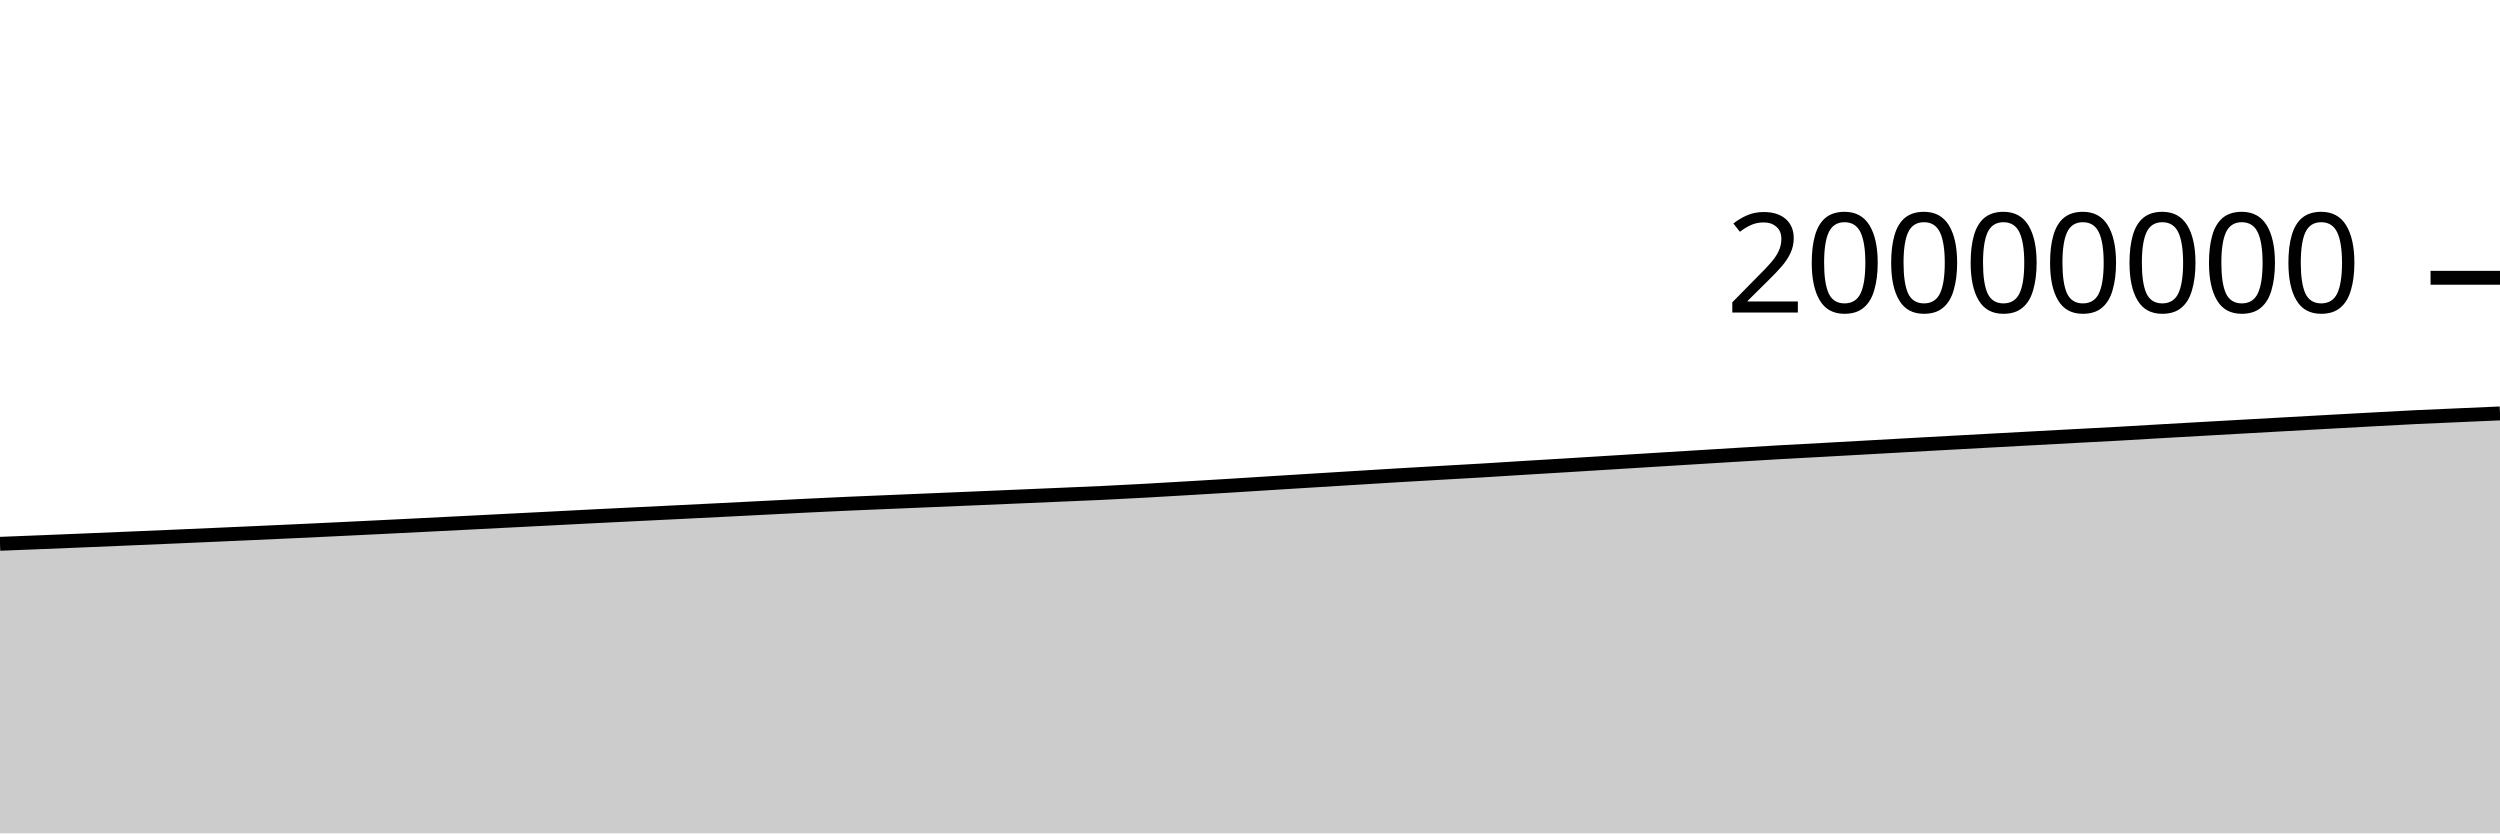
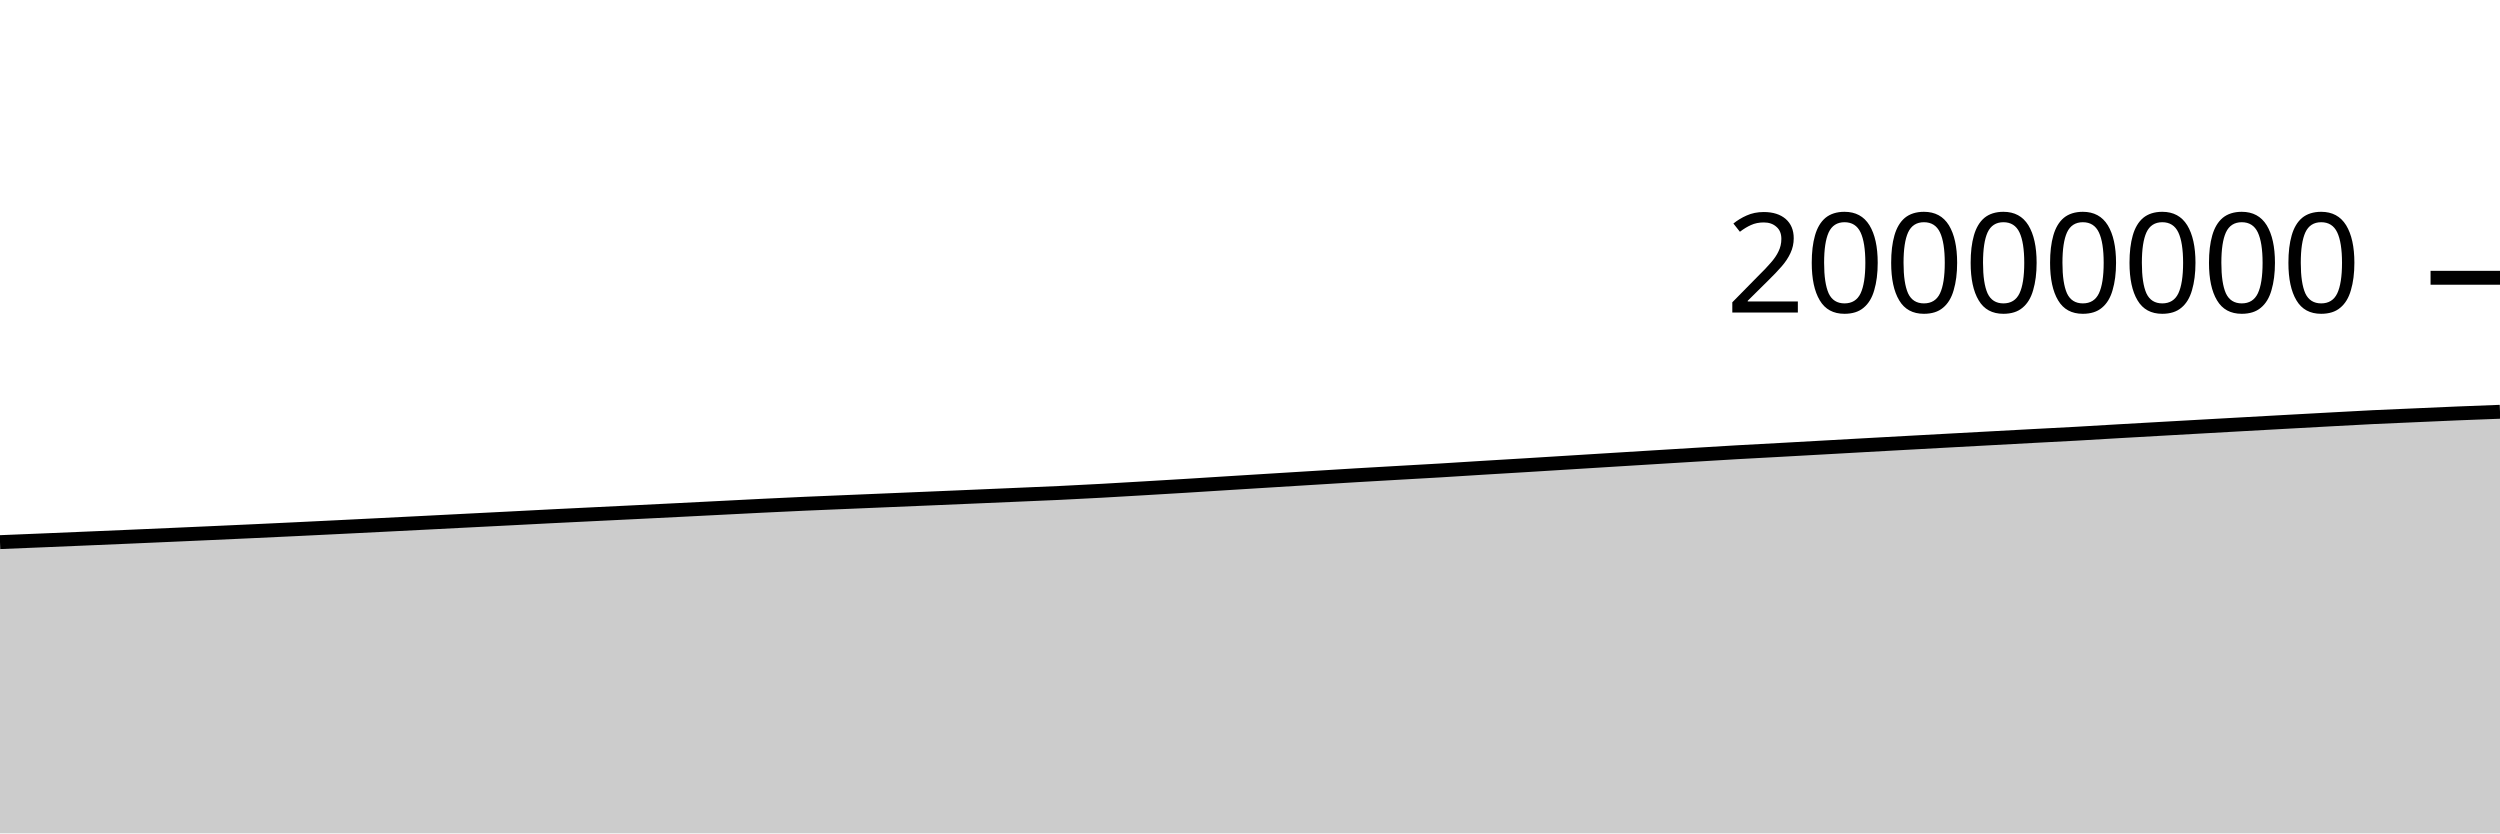
<svg xmlns="http://www.w3.org/2000/svg" viewBox="0 0 180 60">
  <g transform="translate(0,20)">
-     <path class="area" fill="rgba(0, 0, 0, 0.2)" d="M0,19.154C1.017,19.114,2.034,19.074,3.051,19.033C4.068,18.992,5.085,18.95,6.102,18.908C7.119,18.866,8.136,18.823,9.153,18.78C10.169,18.737,11.186,18.694,12.203,18.65C13.22,18.606,14.237,18.562,15.254,18.517C16.271,18.472,17.288,18.426,18.305,18.381C19.322,18.335,20.339,18.29,21.356,18.242C22.373,18.195,23.39,18.146,24.407,18.098C25.424,18.049,26.441,17.999,27.458,17.949C28.475,17.899,29.492,17.848,30.508,17.797C31.525,17.746,32.542,17.695,33.559,17.643C34.576,17.591,35.593,17.539,36.61,17.487C37.627,17.436,38.644,17.384,39.661,17.332C40.678,17.28,41.695,17.226,42.712,17.174C43.729,17.123,44.746,17.074,45.763,17.024C46.78,16.974,47.797,16.925,48.814,16.875C49.831,16.825,50.847,16.774,51.864,16.723C52.881,16.672,53.898,16.62,54.915,16.568C55.932,16.516,56.949,16.463,57.966,16.413C58.983,16.363,60,16.315,61.017,16.269C62.034,16.224,63.051,16.183,64.068,16.141C65.085,16.098,66.102,16.055,67.119,16.013C68.136,15.97,69.153,15.928,70.169,15.885C71.186,15.842,72.203,15.798,73.22,15.755C74.237,15.711,75.254,15.668,76.271,15.624C77.288,15.58,78.305,15.54,79.322,15.492C80.339,15.444,81.356,15.391,82.373,15.335C83.39,15.28,84.407,15.218,85.424,15.158C86.441,15.099,87.458,15.038,88.475,14.976C89.492,14.913,90.508,14.847,91.525,14.784C92.542,14.72,93.559,14.658,94.576,14.595C95.593,14.532,96.61,14.469,97.627,14.407C98.644,14.344,99.661,14.281,100.678,14.22C101.695,14.16,102.712,14.102,103.729,14.044C104.746,13.985,105.763,13.931,106.78,13.87C107.797,13.81,108.814,13.742,109.831,13.679C110.847,13.617,111.864,13.558,112.881,13.496C113.898,13.434,114.915,13.37,115.932,13.307C116.949,13.244,117.966,13.181,118.983,13.118C120,13.056,121.017,12.993,122.034,12.93C123.051,12.868,124.068,12.805,125.085,12.743C126.102,12.681,127.119,12.618,128.136,12.56C129.153,12.502,130.169,12.451,131.186,12.395C132.203,12.34,133.22,12.282,134.237,12.225C135.254,12.168,136.271,12.111,137.288,12.054C138.305,11.997,139.322,11.942,140.339,11.886C141.356,11.83,142.373,11.774,143.39,11.719C144.407,11.663,145.424,11.609,146.441,11.554C147.458,11.499,148.475,11.444,149.492,11.389C150.508,11.335,151.525,11.284,152.542,11.228C153.559,11.171,154.576,11.108,155.593,11.049C156.61,10.99,157.627,10.934,158.644,10.876C159.661,10.819,160.678,10.761,161.695,10.704C162.712,10.647,163.729,10.589,164.746,10.533C165.763,10.476,166.78,10.42,167.797,10.364C168.814,10.308,169.831,10.252,170.847,10.197C171.864,10.142,172.881,10.084,173.898,10.034C174.915,9.985,175.932,9.945,176.949,9.9C177.966,9.856,178.983,9.811,180,9.766L180,40C178.983,40,177.966,40,176.949,40C175.932,40,174.915,40,173.898,40C172.881,40,171.864,40,170.847,40C169.831,40,168.814,40,167.797,40C166.78,40,165.763,40,164.746,40C163.729,40,162.712,40,161.695,40C160.678,40,159.661,40,158.644,40C157.627,40,156.61,40,155.593,40C154.576,40,153.559,40,152.542,40C151.525,40,150.508,40,149.492,40C148.475,40,147.458,40,146.441,40C145.424,40,144.407,40,143.39,40C142.373,40,141.356,40,140.339,40C139.322,40,138.305,40,137.288,40C136.271,40,135.254,40,134.237,40C133.22,40,132.203,40,131.186,40C130.169,40,129.153,40,128.136,40C127.119,40,126.102,40,125.085,40C124.068,40,123.051,40,122.034,40C121.017,40,120,40,118.983,40C117.966,40,116.949,40,115.932,40C114.915,40,113.898,40,112.881,40C111.864,40,110.847,40,109.831,40C108.814,40,107.797,40,106.78,40C105.763,40,104.746,40,103.729,40C102.712,40,101.695,40,100.678,40C99.661,40,98.644,40,97.627,40C96.61,40,95.593,40,94.576,40C93.559,40,92.542,40,91.525,40C90.508,40,89.492,40,88.475,40C87.458,40,86.441,40,85.424,40C84.407,40,83.39,40,82.373,40C81.356,40,80.339,40,79.322,40C78.305,40,77.288,40,76.271,40C75.254,40,74.237,40,73.22,40C72.203,40,71.186,40,70.169,40C69.153,40,68.136,40,67.119,40C66.102,40,65.085,40,64.068,40C63.051,40,62.034,40,61.017,40C60,40,58.983,40,57.966,40C56.949,40,55.932,40,54.915,40C53.898,40,52.881,40,51.864,40C50.847,40,49.831,40,48.814,40C47.797,40,46.78,40,45.763,40C44.746,40,43.729,40,42.712,40C41.695,40,40.678,40,39.661,40C38.644,40,37.627,40,36.61,40C35.593,40,34.576,40,33.559,40C32.542,40,31.525,40,30.508,40C29.492,40,28.475,40,27.458,40C26.441,40,25.424,40,24.407,40C23.39,40,22.373,40,21.356,40C20.339,40,19.322,40,18.305,40C17.288,40,16.271,40,15.254,40C14.237,40,13.22,40,12.203,40C11.186,40,10.169,40,9.153,40C8.136,40,7.119,40,6.102,40C5.085,40,4.068,40,3.051,40C2.034,40,1.017,40,0,40Z" />
-     <path class="line" stroke="black" fill="none" d="M0,19.154C1.017,19.114,2.034,19.074,3.051,19.033C4.068,18.992,5.085,18.95,6.102,18.908C7.119,18.866,8.136,18.823,9.153,18.78C10.169,18.737,11.186,18.694,12.203,18.65C13.22,18.606,14.237,18.562,15.254,18.517C16.271,18.472,17.288,18.426,18.305,18.381C19.322,18.335,20.339,18.29,21.356,18.242C22.373,18.195,23.39,18.146,24.407,18.098C25.424,18.049,26.441,17.999,27.458,17.949C28.475,17.899,29.492,17.848,30.508,17.797C31.525,17.746,32.542,17.695,33.559,17.643C34.576,17.591,35.593,17.539,36.61,17.487C37.627,17.436,38.644,17.384,39.661,17.332C40.678,17.28,41.695,17.226,42.712,17.174C43.729,17.123,44.746,17.074,45.763,17.024C46.78,16.974,47.797,16.925,48.814,16.875C49.831,16.825,50.847,16.774,51.864,16.723C52.881,16.672,53.898,16.62,54.915,16.568C55.932,16.516,56.949,16.463,57.966,16.413C58.983,16.363,60,16.315,61.017,16.269C62.034,16.224,63.051,16.183,64.068,16.141C65.085,16.098,66.102,16.055,67.119,16.013C68.136,15.97,69.153,15.928,70.169,15.885C71.186,15.842,72.203,15.798,73.22,15.755C74.237,15.711,75.254,15.668,76.271,15.624C77.288,15.58,78.305,15.54,79.322,15.492C80.339,15.444,81.356,15.391,82.373,15.335C83.39,15.28,84.407,15.218,85.424,15.158C86.441,15.099,87.458,15.038,88.475,14.976C89.492,14.913,90.508,14.847,91.525,14.784C92.542,14.72,93.559,14.658,94.576,14.595C95.593,14.532,96.61,14.469,97.627,14.407C98.644,14.344,99.661,14.281,100.678,14.22C101.695,14.16,102.712,14.102,103.729,14.044C104.746,13.985,105.763,13.931,106.78,13.87C107.797,13.81,108.814,13.742,109.831,13.679C110.847,13.617,111.864,13.558,112.881,13.496C113.898,13.434,114.915,13.37,115.932,13.307C116.949,13.244,117.966,13.181,118.983,13.118C120,13.056,121.017,12.993,122.034,12.93C123.051,12.868,124.068,12.805,125.085,12.743C126.102,12.681,127.119,12.618,128.136,12.56C129.153,12.502,130.169,12.451,131.186,12.395C132.203,12.34,133.22,12.282,134.237,12.225C135.254,12.168,136.271,12.111,137.288,12.054C138.305,11.997,139.322,11.942,140.339,11.886C141.356,11.83,142.373,11.774,143.39,11.719C144.407,11.663,145.424,11.609,146.441,11.554C147.458,11.499,148.475,11.444,149.492,11.389C150.508,11.335,151.525,11.284,152.542,11.228C153.559,11.171,154.576,11.108,155.593,11.049C156.61,10.99,157.627,10.934,158.644,10.876C159.661,10.819,160.678,10.761,161.695,10.704C162.712,10.647,163.729,10.589,164.746,10.533C165.763,10.476,166.78,10.42,167.797,10.364C168.814,10.308,169.831,10.252,170.847,10.197C171.864,10.142,172.881,10.084,173.898,10.034C174.915,9.985,175.932,9.945,176.949,9.9C177.966,9.856,178.983,9.811,180,9.766" />
+     <path class="area" fill="rgba(0, 0, 0, 0.2)" d="M0,19.033C1.017,18.991,2.034,18.95,3.051,18.908C4.068,18.866,5.085,18.823,6.102,18.78C7.119,18.737,8.136,18.694,9.153,18.65C10.169,18.606,11.186,18.562,12.203,18.517C13.22,18.472,14.237,18.426,15.254,18.381C16.271,18.335,17.288,18.29,18.305,18.242C19.322,18.195,20.339,18.146,21.356,18.098C22.373,18.049,23.39,17.999,24.407,17.949C25.424,17.899,26.441,17.848,27.458,17.797C28.475,17.746,29.492,17.695,30.508,17.643C31.525,17.591,32.542,17.539,33.559,17.487C34.576,17.436,35.593,17.384,36.61,17.332C37.627,17.28,38.644,17.226,39.661,17.174C40.678,17.123,41.695,17.074,42.712,17.024C43.729,16.974,44.746,16.925,45.763,16.875C46.78,16.825,47.797,16.774,48.814,16.723C49.831,16.672,50.847,16.62,51.864,16.568C52.881,16.516,53.898,16.463,54.915,16.413C55.932,16.363,56.949,16.315,57.966,16.269C58.983,16.224,60,16.183,61.017,16.141C62.034,16.098,63.051,16.055,64.068,16.013C65.085,15.97,66.102,15.928,67.119,15.885C68.136,15.842,69.153,15.798,70.169,15.755C71.186,15.711,72.203,15.668,73.22,15.624C74.237,15.58,75.254,15.54,76.271,15.492C77.288,15.444,78.305,15.391,79.322,15.335C80.339,15.28,81.356,15.218,82.373,15.158C83.39,15.099,84.407,15.038,85.424,14.976C86.441,14.913,87.458,14.847,88.475,14.784C89.492,14.72,90.508,14.658,91.525,14.595C92.542,14.532,93.559,14.469,94.576,14.407C95.593,14.344,96.61,14.281,97.627,14.22C98.644,14.16,99.661,14.102,100.678,14.044C101.695,13.985,102.712,13.931,103.729,13.87C104.746,13.81,105.763,13.742,106.78,13.679C107.797,13.617,108.814,13.558,109.831,13.496C110.847,13.434,111.864,13.37,112.881,13.307C113.898,13.244,114.915,13.181,115.932,13.118C116.949,13.056,117.966,12.993,118.983,12.93C120,12.868,121.017,12.805,122.034,12.743C123.051,12.681,124.068,12.618,125.085,12.56C126.102,12.502,127.119,12.451,128.136,12.395C129.153,12.34,130.169,12.282,131.186,12.225C132.203,12.168,133.22,12.111,134.237,12.054C135.254,11.997,136.271,11.942,137.288,11.886C138.305,11.83,139.322,11.774,140.339,11.719C141.356,11.663,142.373,11.609,143.39,11.554C144.407,11.499,145.424,11.444,146.441,11.389C147.458,11.335,148.475,11.284,149.492,11.228C150.508,11.171,151.525,11.108,152.542,11.049C153.559,10.99,154.576,10.934,155.593,10.876C156.61,10.819,157.627,10.761,158.644,10.704C159.661,10.647,160.678,10.589,161.695,10.533C162.712,10.476,163.729,10.42,164.746,10.364C165.763,10.308,166.78,10.252,167.797,10.197C168.814,10.142,169.831,10.084,170.847,10.034C171.864,9.985,172.881,9.945,173.898,9.9C174.915,9.856,175.932,9.808,176.949,9.766C177.966,9.724,178.983,9.686,180,9.648L180,40C178.983,40,177.966,40,176.949,40C175.932,40,174.915,40,173.898,40C172.881,40,171.864,40,170.847,40C169.831,40,168.814,40,167.797,40C166.78,40,165.763,40,164.746,40C163.729,40,162.712,40,161.695,40C160.678,40,159.661,40,158.644,40C157.627,40,156.61,40,155.593,40C154.576,40,153.559,40,152.542,40C151.525,40,150.508,40,149.492,40C148.475,40,147.458,40,146.441,40C145.424,40,144.407,40,143.39,40C142.373,40,141.356,40,140.339,40C139.322,40,138.305,40,137.288,40C136.271,40,135.254,40,134.237,40C133.22,40,132.203,40,131.186,40C130.169,40,129.153,40,128.136,40C127.119,40,126.102,40,125.085,40C124.068,40,123.051,40,122.034,40C121.017,40,120,40,118.983,40C117.966,40,116.949,40,115.932,40C114.915,40,113.898,40,112.881,40C111.864,40,110.847,40,109.831,40C108.814,40,107.797,40,106.78,40C105.763,40,104.746,40,103.729,40C102.712,40,101.695,40,100.678,40C99.661,40,98.644,40,97.627,40C96.61,40,95.593,40,94.576,40C93.559,40,92.542,40,91.525,40C90.508,40,89.492,40,88.475,40C87.458,40,86.441,40,85.424,40C84.407,40,83.39,40,82.373,40C81.356,40,80.339,40,79.322,40C78.305,40,77.288,40,76.271,40C75.254,40,74.237,40,73.22,40C72.203,40,71.186,40,70.169,40C69.153,40,68.136,40,67.119,40C66.102,40,65.085,40,64.068,40C63.051,40,62.034,40,61.017,40C60,40,58.983,40,57.966,40C56.949,40,55.932,40,54.915,40C53.898,40,52.881,40,51.864,40C50.847,40,49.831,40,48.814,40C47.797,40,46.78,40,45.763,40C44.746,40,43.729,40,42.712,40C41.695,40,40.678,40,39.661,40C38.644,40,37.627,40,36.61,40C35.593,40,34.576,40,33.559,40C32.542,40,31.525,40,30.508,40C29.492,40,28.475,40,27.458,40C26.441,40,25.424,40,24.407,40C23.39,40,22.373,40,21.356,40C20.339,40,19.322,40,18.305,40C17.288,40,16.271,40,15.254,40C14.237,40,13.22,40,12.203,40C11.186,40,10.169,40,9.153,40C8.136,40,7.119,40,6.102,40C5.085,40,4.068,40,3.051,40C2.034,40,1.017,40,0,40Z" />
+     <path class="line" stroke="black" fill="none" d="M0,19.033C1.017,18.991,2.034,18.95,3.051,18.908C4.068,18.866,5.085,18.823,6.102,18.78C7.119,18.737,8.136,18.694,9.153,18.65C10.169,18.606,11.186,18.562,12.203,18.517C13.22,18.472,14.237,18.426,15.254,18.381C16.271,18.335,17.288,18.29,18.305,18.242C19.322,18.195,20.339,18.146,21.356,18.098C22.373,18.049,23.39,17.999,24.407,17.949C25.424,17.899,26.441,17.848,27.458,17.797C28.475,17.746,29.492,17.695,30.508,17.643C31.525,17.591,32.542,17.539,33.559,17.487C34.576,17.436,35.593,17.384,36.61,17.332C37.627,17.28,38.644,17.226,39.661,17.174C40.678,17.123,41.695,17.074,42.712,17.024C43.729,16.974,44.746,16.925,45.763,16.875C46.78,16.825,47.797,16.774,48.814,16.723C49.831,16.672,50.847,16.62,51.864,16.568C52.881,16.516,53.898,16.463,54.915,16.413C55.932,16.363,56.949,16.315,57.966,16.269C58.983,16.224,60,16.183,61.017,16.141C62.034,16.098,63.051,16.055,64.068,16.013C65.085,15.97,66.102,15.928,67.119,15.885C68.136,15.842,69.153,15.798,70.169,15.755C71.186,15.711,72.203,15.668,73.22,15.624C74.237,15.58,75.254,15.54,76.271,15.492C77.288,15.444,78.305,15.391,79.322,15.335C80.339,15.28,81.356,15.218,82.373,15.158C83.39,15.099,84.407,15.038,85.424,14.976C86.441,14.913,87.458,14.847,88.475,14.784C89.492,14.72,90.508,14.658,91.525,14.595C92.542,14.532,93.559,14.469,94.576,14.407C95.593,14.344,96.61,14.281,97.627,14.22C98.644,14.16,99.661,14.102,100.678,14.044C101.695,13.985,102.712,13.931,103.729,13.87C104.746,13.81,105.763,13.742,106.78,13.679C107.797,13.617,108.814,13.558,109.831,13.496C110.847,13.434,111.864,13.37,112.881,13.307C113.898,13.244,114.915,13.181,115.932,13.118C116.949,13.056,117.966,12.993,118.983,12.93C120,12.868,121.017,12.805,122.034,12.743C123.051,12.681,124.068,12.618,125.085,12.56C126.102,12.502,127.119,12.451,128.136,12.395C129.153,12.34,130.169,12.282,131.186,12.225C132.203,12.168,133.22,12.111,134.237,12.054C135.254,11.997,136.271,11.942,137.288,11.886C138.305,11.83,139.322,11.774,140.339,11.719C141.356,11.663,142.373,11.609,143.39,11.554C144.407,11.499,145.424,11.444,146.441,11.389C147.458,11.335,148.475,11.284,149.492,11.228C150.508,11.171,151.525,11.108,152.542,11.049C153.559,10.99,154.576,10.934,155.593,10.876C156.61,10.819,157.627,10.761,158.644,10.704C159.661,10.647,160.678,10.589,161.695,10.533C162.712,10.476,163.729,10.42,164.746,10.364C165.763,10.308,166.78,10.252,167.797,10.197C168.814,10.142,169.831,10.084,170.847,10.034C171.864,9.985,172.881,9.945,173.898,9.9C174.915,9.856,175.932,9.808,176.949,9.766C177.966,9.724,178.983,9.686,180,9.648" />
    <path class="axis-ceiling" stroke-width="1" stroke="black" fill="none" d="M175,0L180,0" />
    <text class="axis-ceiling-label" font-family="sans-serif" text-anchor="end" font-size="10px" x="170" y="2.5">20000000</text>
  </g>
</svg>
